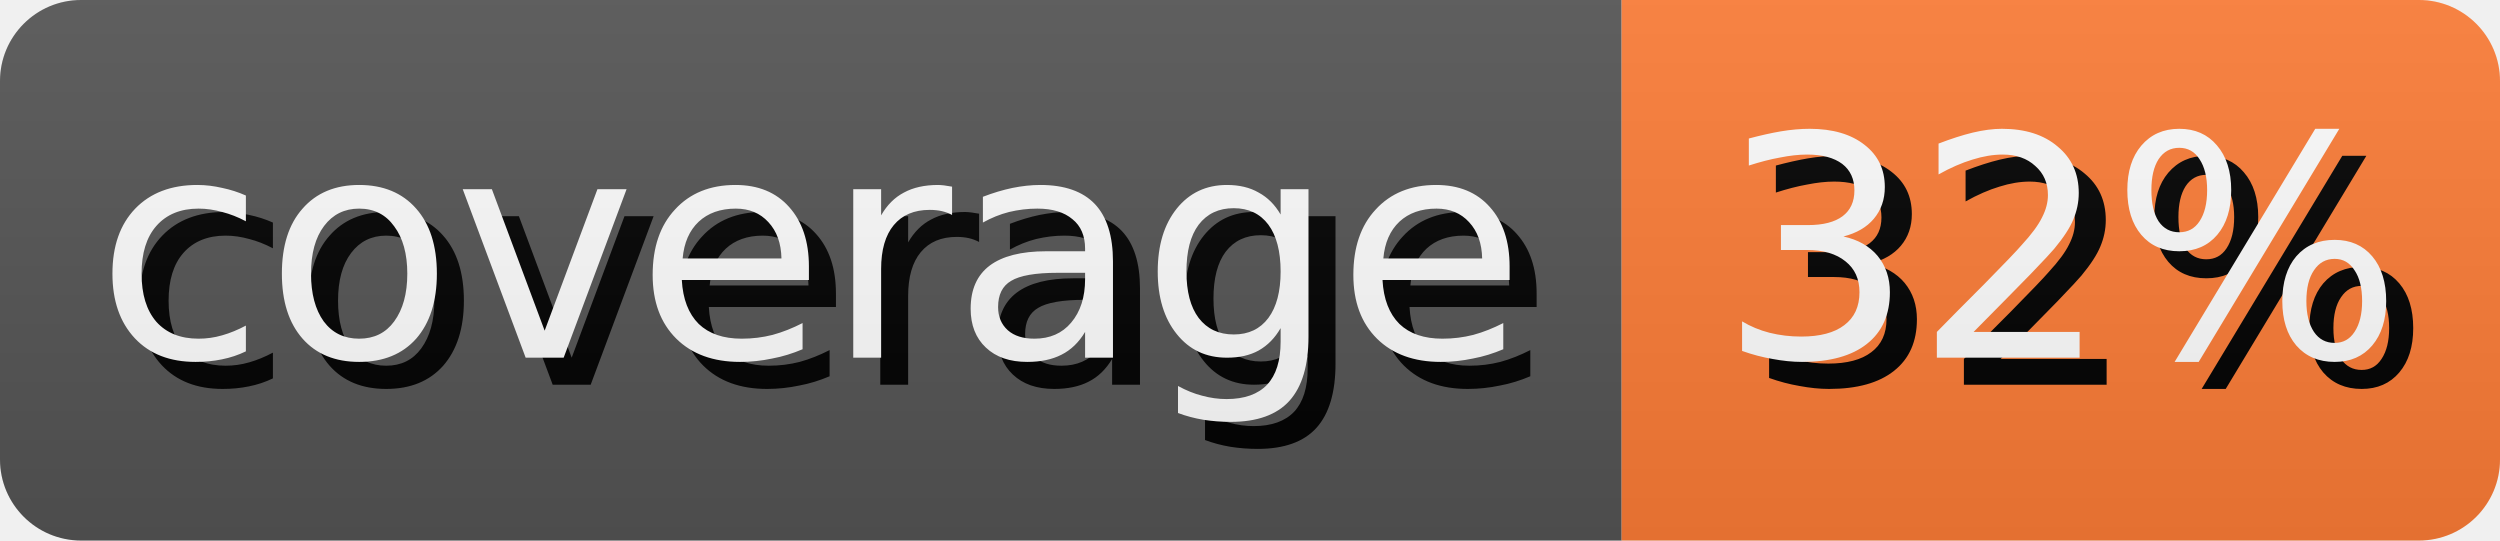
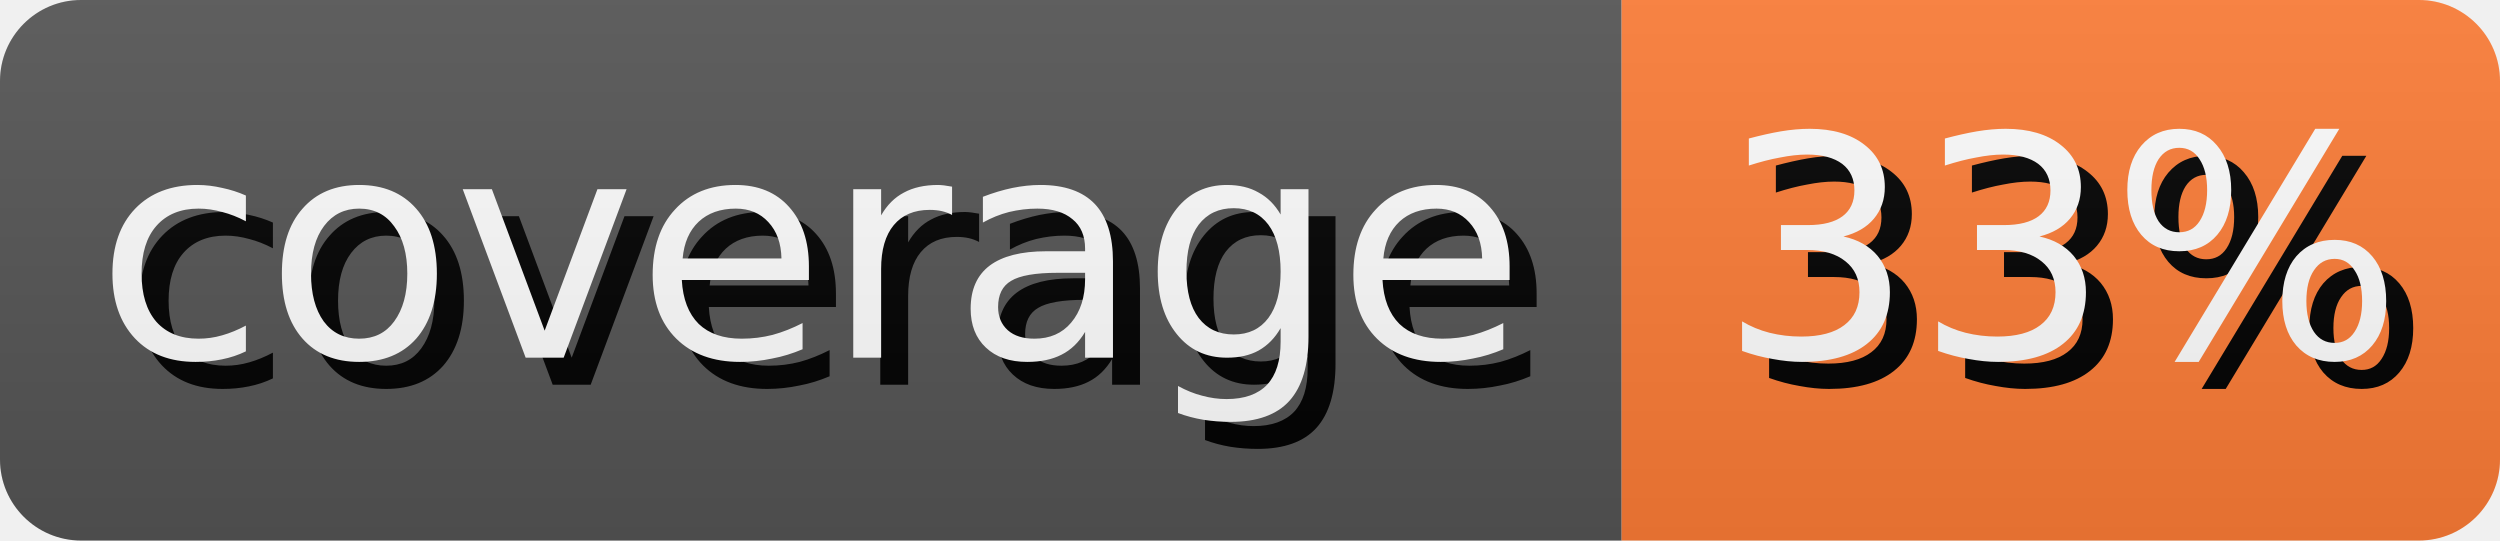
- <svg xmlns="http://www.w3.org/2000/svg" width="92.5" height="20" role="img" aria-label="coverage: 32%">
+ <svg xmlns="http://www.w3.org/2000/svg" width="92.5" height="20" role="img" aria-label="coverage: 33%">
  <style>
        rect {
            height: 20px;
        }

        text {
            text-rendering: geometricPrecision;
            dominant-baseline: middle;
            text-anchor: middle;
            font-family: Verdana,Geneva,DejaVu Sans,sans-serif;
            font-size: 11.4px;
            fill: #fff;
        }

        .shadow {
            transform: translate(1px, 1px);
            fill: #010101;
        }
    </style>
  <linearGradient id="s" x2="0" y2="100%">
    <stop offset="0" stop-color="#bbb" stop-opacity=".1" />
    <stop offset="1" stop-opacity=".1" />
  </linearGradient>
  <clipPath id="r">
    <rect width="100%" rx="3" fill="#fff" />
  </clipPath>
  <g clip-path="url(#r)">
    <g>
      <rect width="60.0" fill="#555" />
      <text x="30.0" y="10.0" class="shadow">coverage</text>
      <text x="30.0" y="10.0">coverage</text>
    </g>
    <g transform="translate(60.0 0)">
      <rect width="32.5" fill="#fe7d37" />
-       <text x="16.25" y="10.0" class="shadow">32%</text>
-       <text x="16.25" y="10.0">32%</text>
+       <text x="16.25" y="10.0" class="shadow">33%</text>
+       <text x="16.25" y="10.0">33%</text>
    </g>
    <rect width="100%" height="100%" fill="url(#s)" />
  </g>
</svg>
